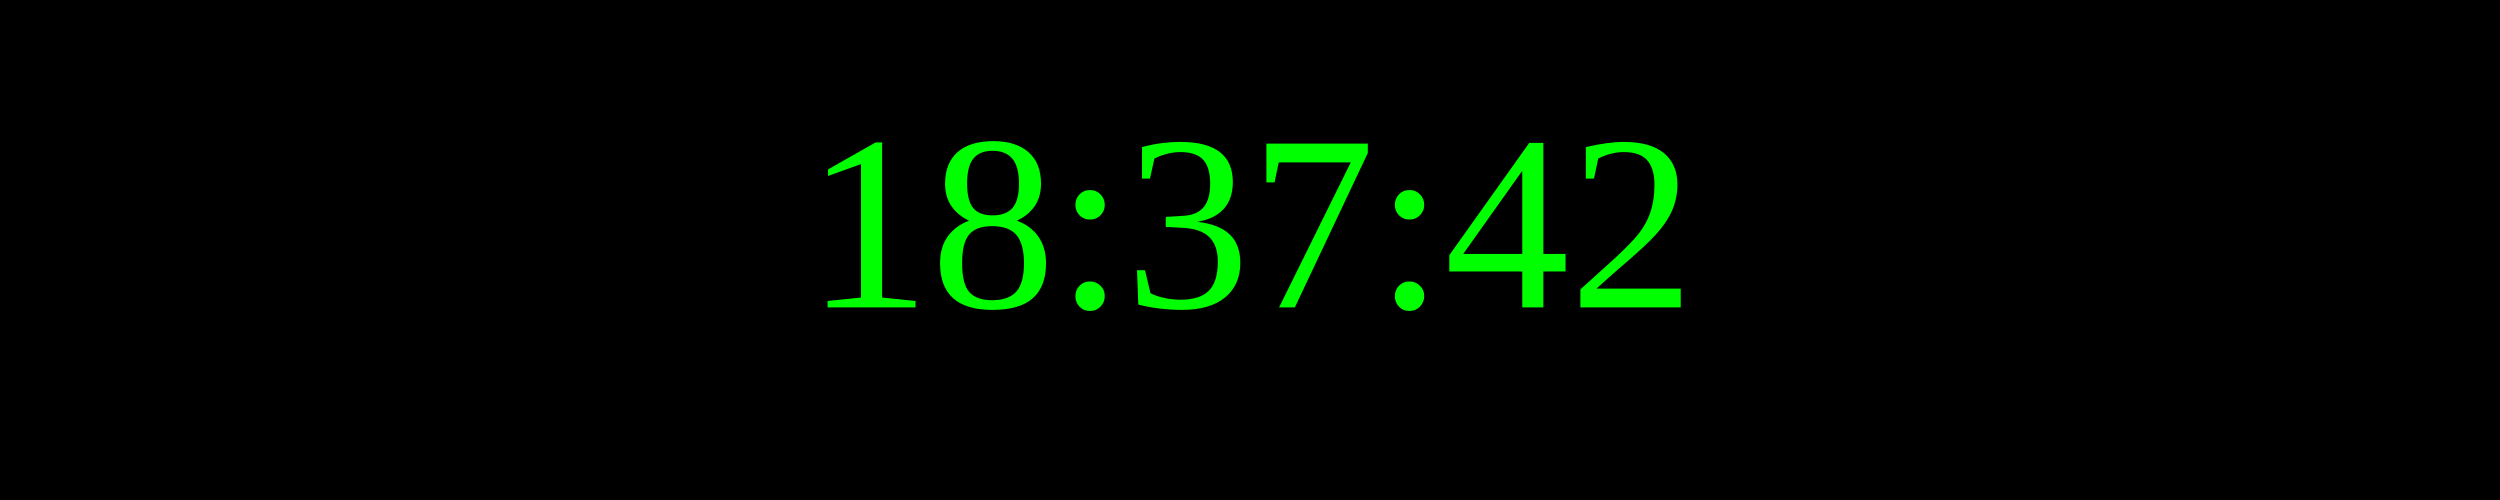
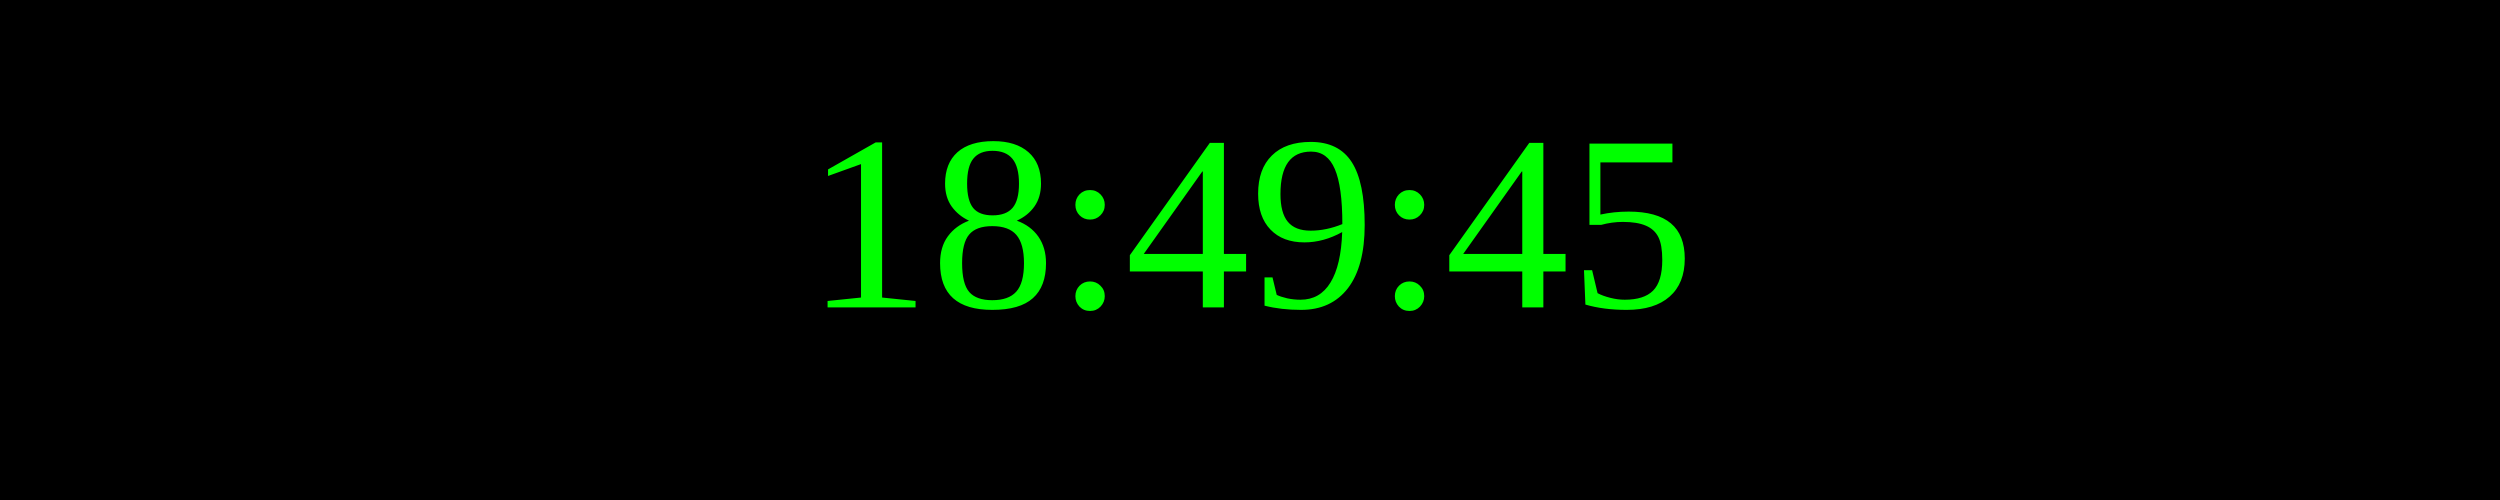
<svg xmlns="http://www.w3.org/2000/svg" width="250" height="50">
  <rect width="100%" height="100%" fill="black" />
  <text x="50%" y="50%" font-size="25" fill="lime" text-anchor="middle" dominant-baseline="middle">
- 18:37:42
+ 18:49:45
</text>
</svg>
